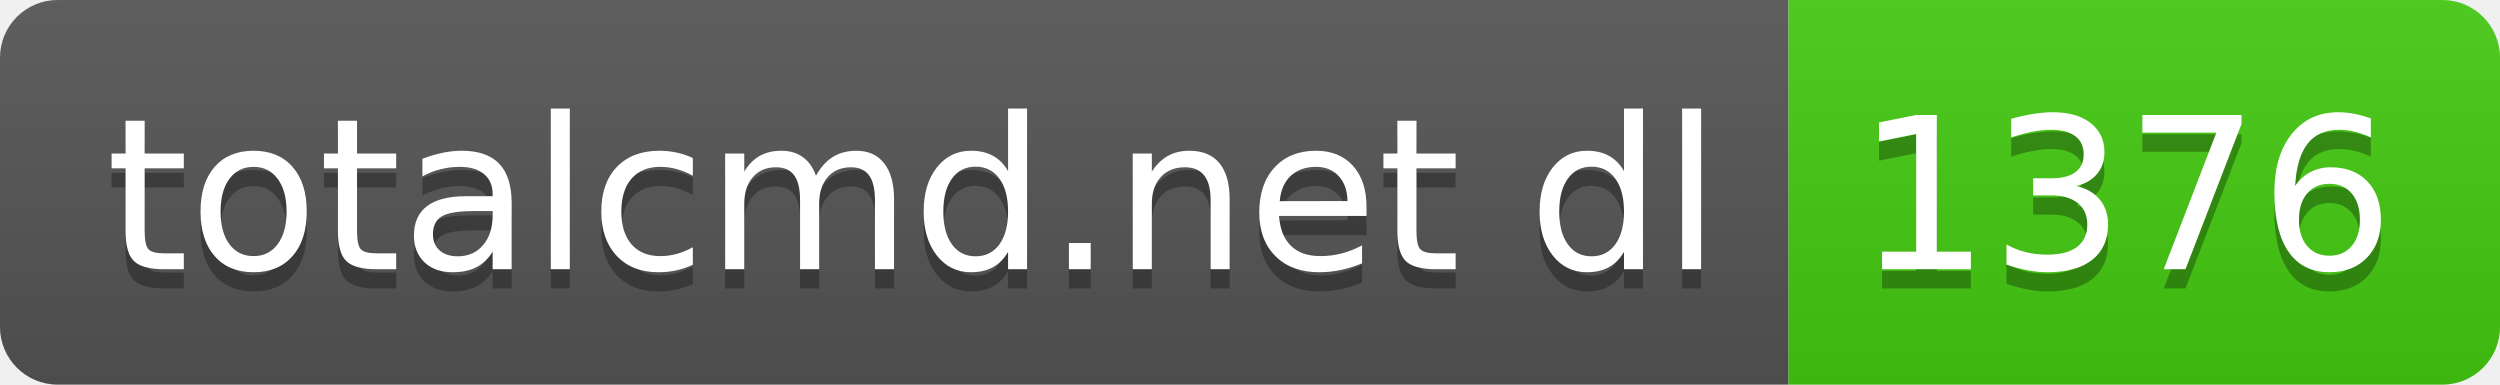
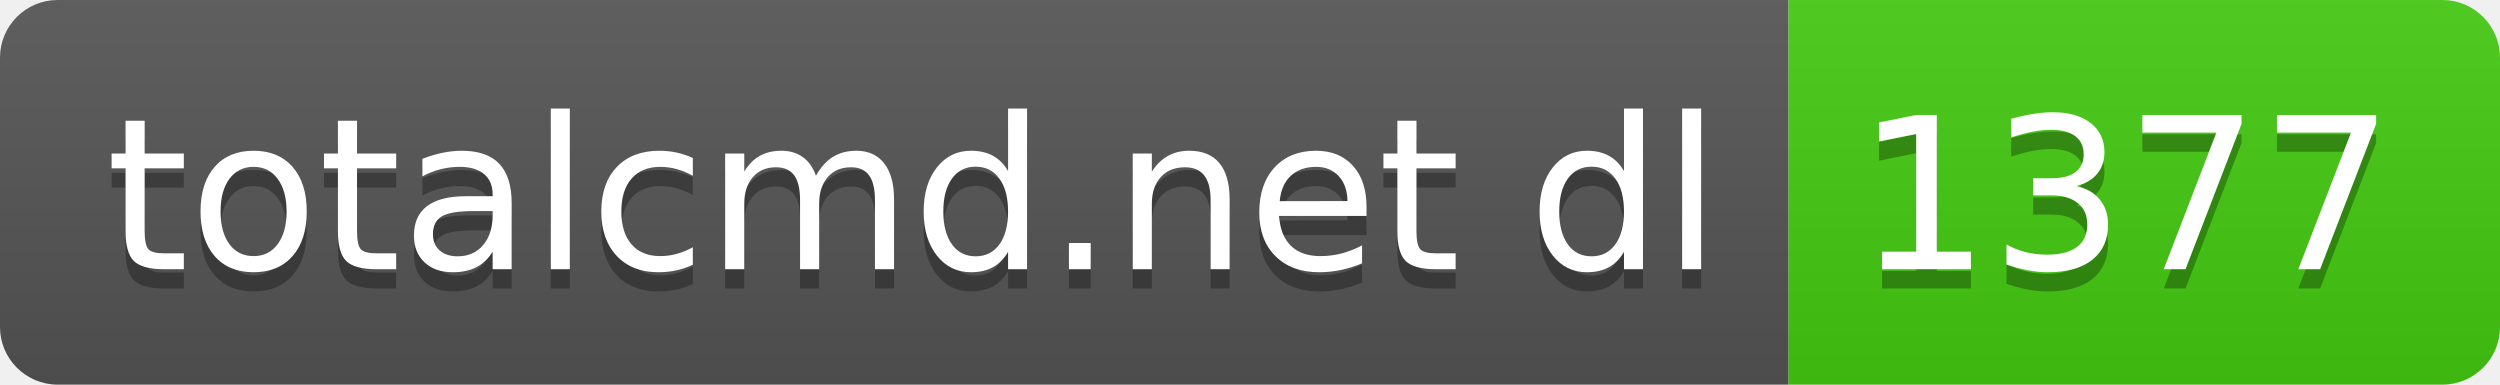
- <svg xmlns="http://www.w3.org/2000/svg" width="130" height="20" role="img" aria-label="totalcmd.net dl: 1376">
+ <svg xmlns="http://www.w3.org/2000/svg" width="130" height="20" role="img" aria-label="totalcmd.net dl: 1377">
  <linearGradient id="s" x2="0" y2="100%">
    <stop offset="0" stop-color="#bbb" stop-opacity=".1" />
    <stop offset="1" stop-opacity=".1" />
  </linearGradient>
  <clipPath id="r">
    <rect width="130" height="20" rx="3" fill="#fff" />
  </clipPath>
  <g clip-path="url(#r)">
    <rect width="93" height="20" fill="#555" />
    <rect x="93" width="37" height="20" fill="#4c1" />
    <rect width="130" height="20" fill="url(#s)" />
  </g>
  <g fill="#fff" text-anchor="middle" font-family="Verdana,Geneva,DejaVu Sans,sans-serif" text-rendering="geometricPrecision" font-size="110">
    <text aria-hidden="true" x="475" y="150" fill="#010101" fill-opacity=".3" transform="scale(.1)" textLength="830">totalcmd.net dl</text>
    <text x="475" y="140" transform="scale(.1)" fill="#fff" textLength="830">totalcmd.net dl</text>
-     <text aria-hidden="true" x="1105" y="150" fill="#010101" fill-opacity=".3" transform="scale(.1)" textLength="270">1376</text>
-     <text x="1105" y="140" transform="scale(.1)" fill="#fff" textLength="270">1376</text>
+     <text aria-hidden="true" x="1105" y="150" fill="#010101" fill-opacity=".3" transform="scale(.1)" textLength="270">1377</text>
+     <text x="1105" y="140" transform="scale(.1)" fill="#fff" textLength="270">1377</text>
  </g>
</svg>
